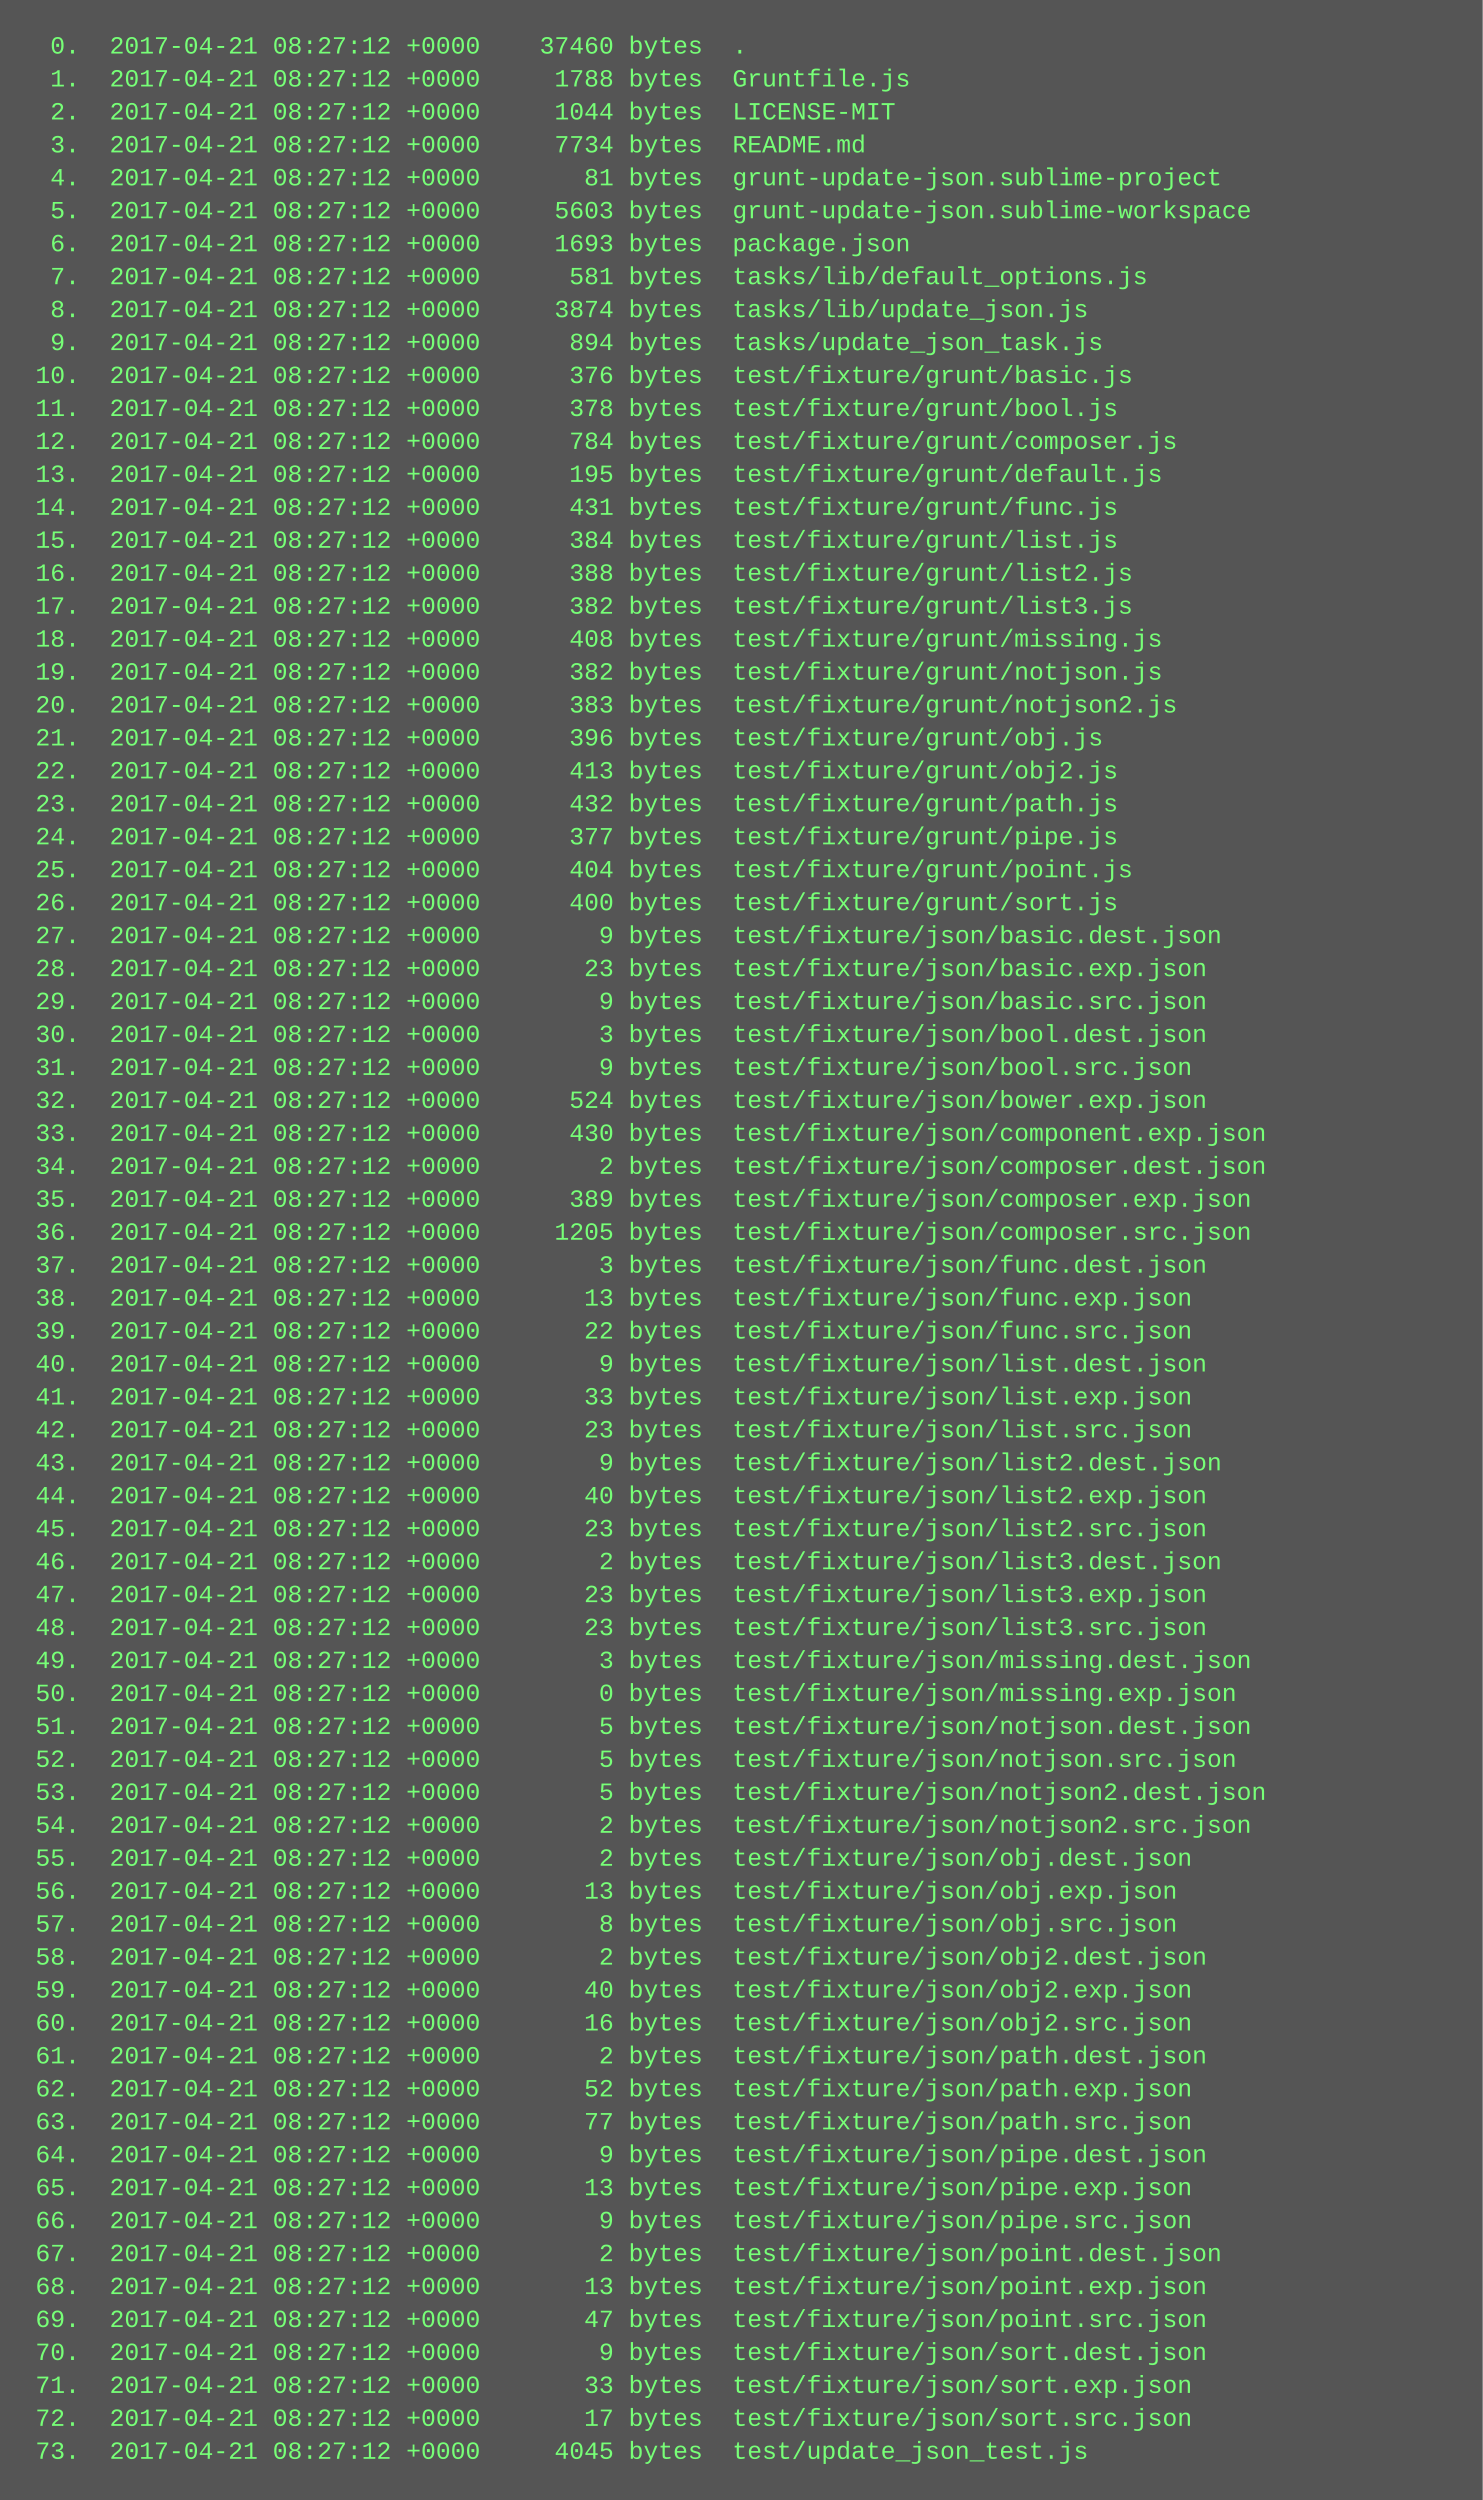
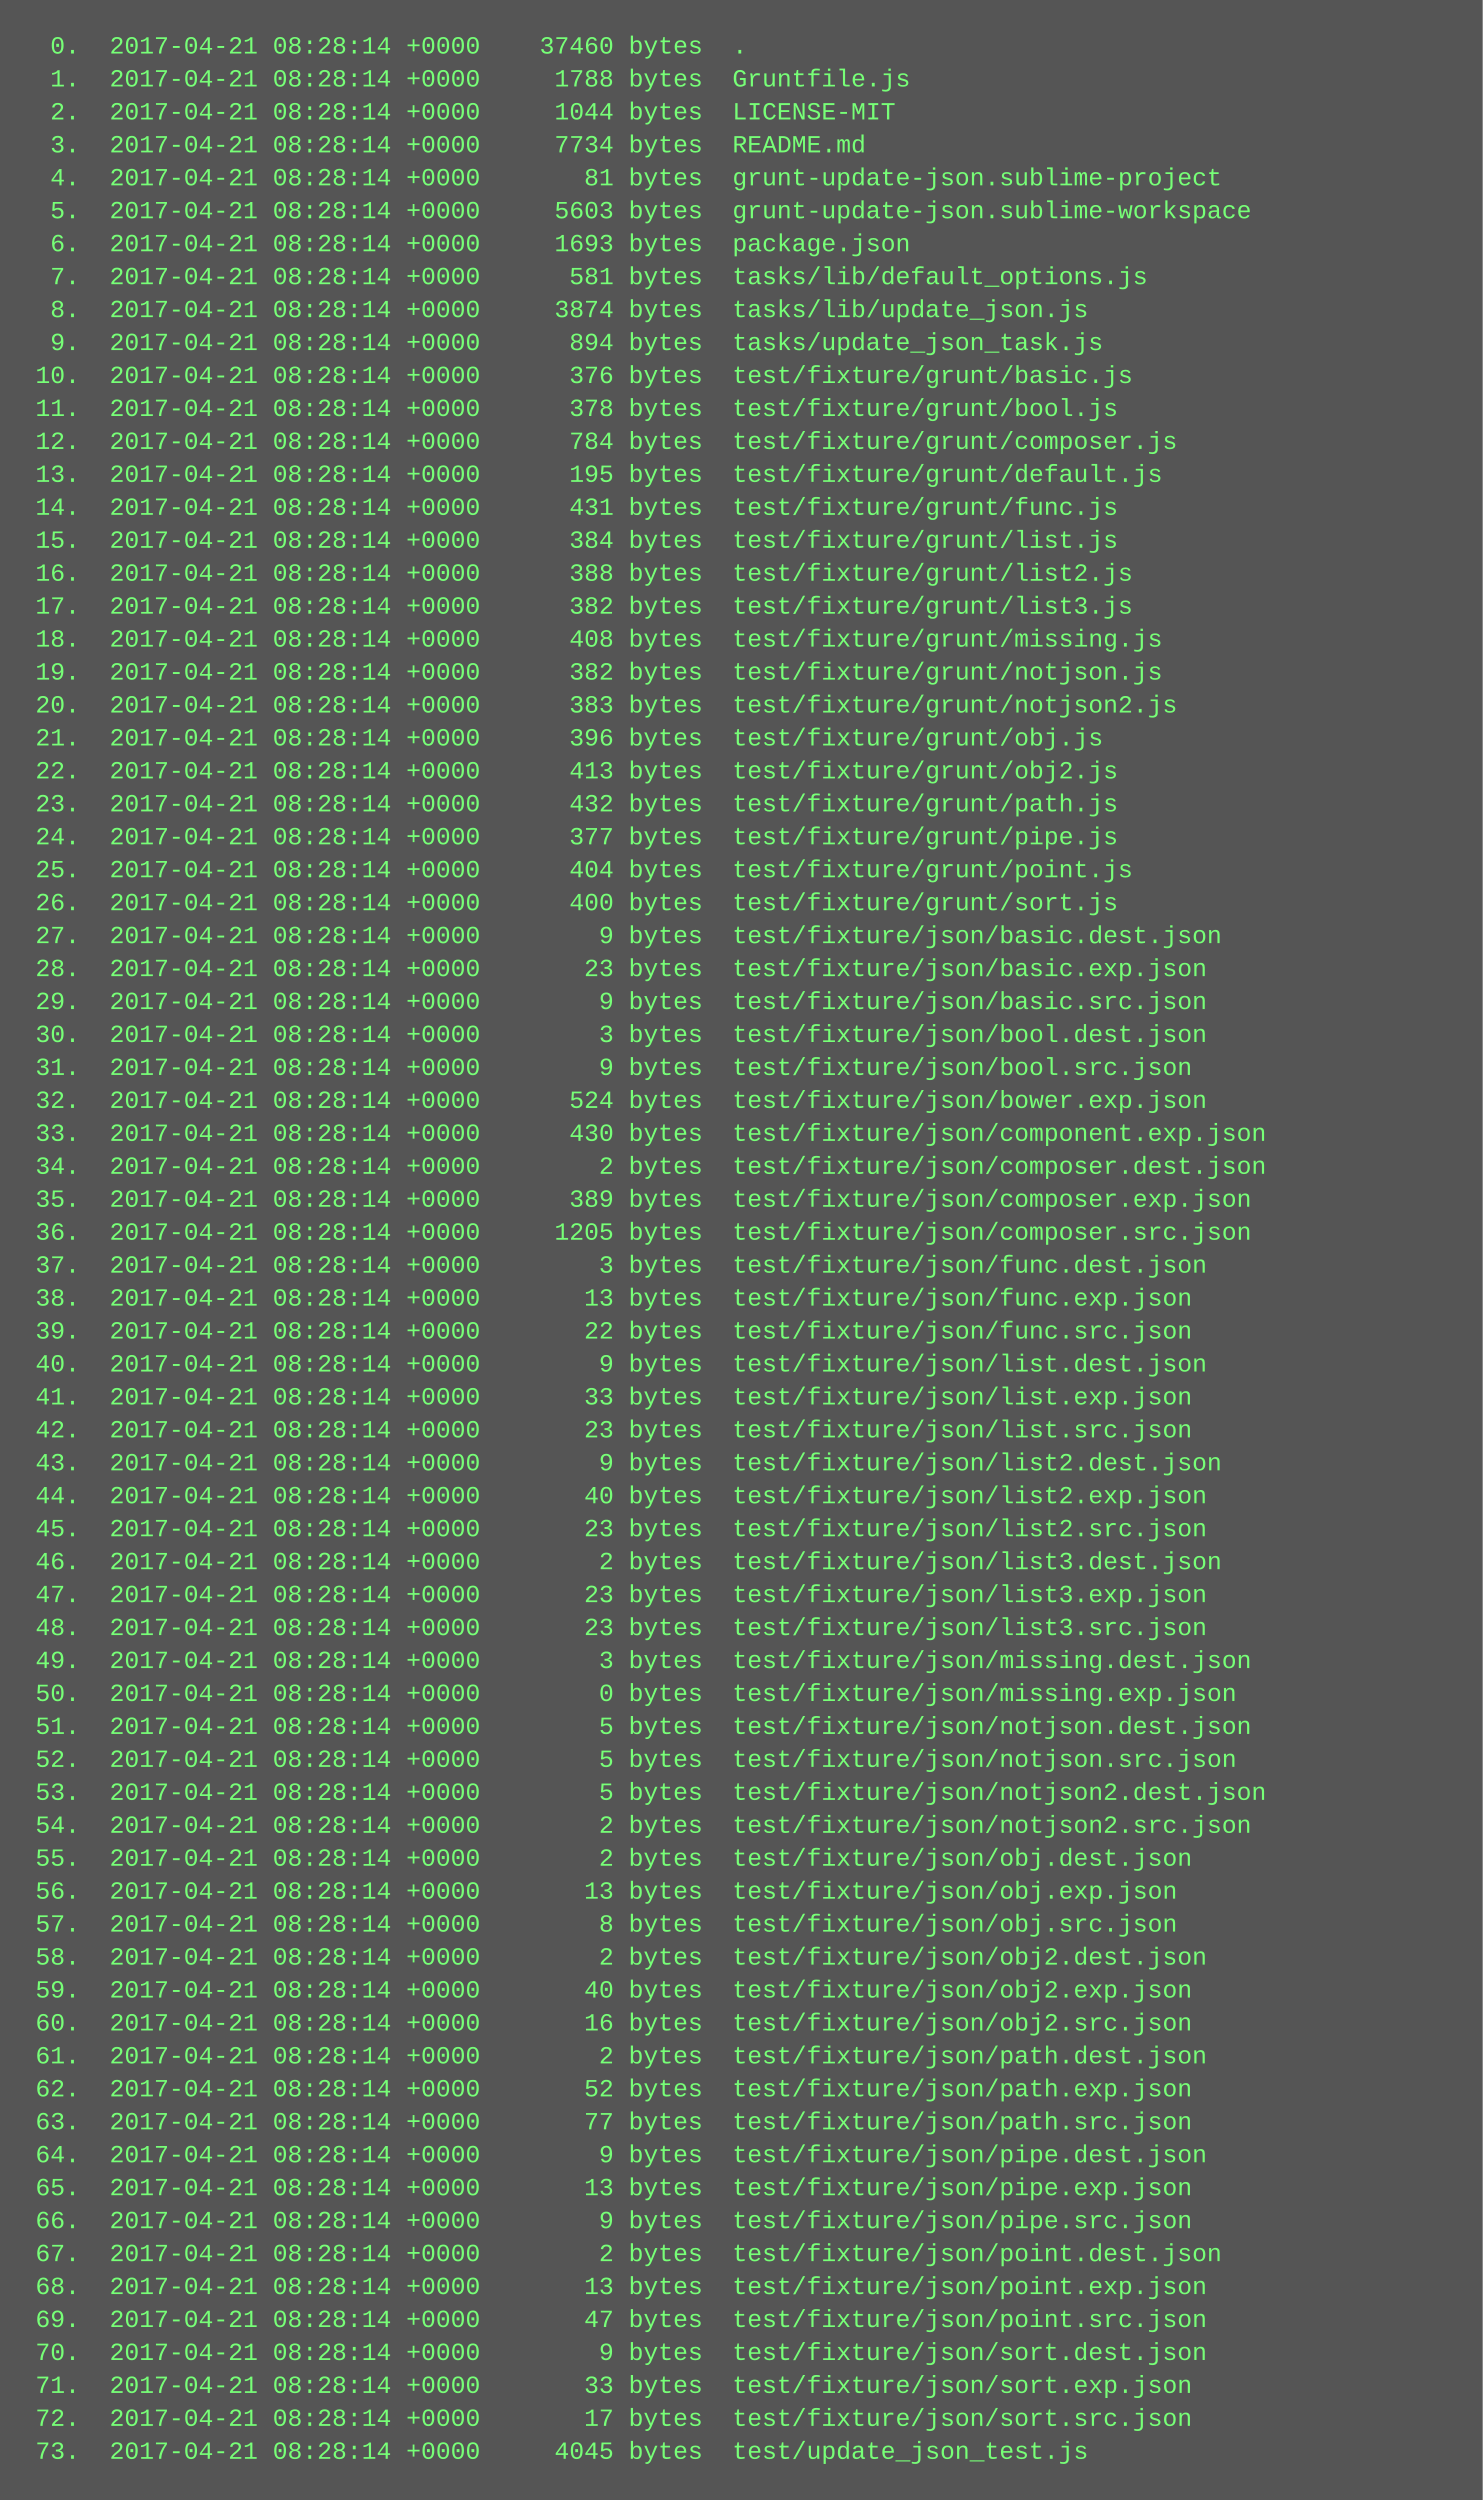
<svg xmlns="http://www.w3.org/2000/svg" height="1214" width="720">
  <rect height="1214" fill="#555" width="720" />
  <text fill="#7f7" font-family="Courier New" font-size="12" xml:space="preserve">
-     <tspan x="10" y="26">  0.  2017-04-21 08:27:12 +0000    37460 bytes  .</tspan>
-     <tspan x="10" y="42">  1.  2017-04-21 08:27:12 +0000     1788 bytes  Gruntfile.js</tspan>
-     <tspan x="10" y="58">  2.  2017-04-21 08:27:12 +0000     1044 bytes  LICENSE-MIT</tspan>
-     <tspan x="10" y="74">  3.  2017-04-21 08:27:12 +0000     7734 bytes  README.md</tspan>
-     <tspan x="10" y="90">  4.  2017-04-21 08:27:12 +0000       81 bytes  grunt-update-json.sublime-project</tspan>
-     <tspan x="10" y="106">  5.  2017-04-21 08:27:12 +0000     5603 bytes  grunt-update-json.sublime-workspace</tspan>
-     <tspan x="10" y="122">  6.  2017-04-21 08:27:12 +0000     1693 bytes  package.json</tspan>
-     <tspan x="10" y="138">  7.  2017-04-21 08:27:12 +0000      581 bytes  tasks/lib/default_options.js</tspan>
-     <tspan x="10" y="154">  8.  2017-04-21 08:27:12 +0000     3874 bytes  tasks/lib/update_json.js</tspan>
-     <tspan x="10" y="170">  9.  2017-04-21 08:27:12 +0000      894 bytes  tasks/update_json_task.js</tspan>
-     <tspan x="10" y="186"> 10.  2017-04-21 08:27:12 +0000      376 bytes  test/fixture/grunt/basic.js</tspan>
-     <tspan x="10" y="202"> 11.  2017-04-21 08:27:12 +0000      378 bytes  test/fixture/grunt/bool.js</tspan>
-     <tspan x="10" y="218"> 12.  2017-04-21 08:27:12 +0000      784 bytes  test/fixture/grunt/composer.js</tspan>
-     <tspan x="10" y="234"> 13.  2017-04-21 08:27:12 +0000      195 bytes  test/fixture/grunt/default.js</tspan>
-     <tspan x="10" y="250"> 14.  2017-04-21 08:27:12 +0000      431 bytes  test/fixture/grunt/func.js</tspan>
-     <tspan x="10" y="266"> 15.  2017-04-21 08:27:12 +0000      384 bytes  test/fixture/grunt/list.js</tspan>
-     <tspan x="10" y="282"> 16.  2017-04-21 08:27:12 +0000      388 bytes  test/fixture/grunt/list2.js</tspan>
-     <tspan x="10" y="298"> 17.  2017-04-21 08:27:12 +0000      382 bytes  test/fixture/grunt/list3.js</tspan>
-     <tspan x="10" y="314"> 18.  2017-04-21 08:27:12 +0000      408 bytes  test/fixture/grunt/missing.js</tspan>
-     <tspan x="10" y="330"> 19.  2017-04-21 08:27:12 +0000      382 bytes  test/fixture/grunt/notjson.js</tspan>
-     <tspan x="10" y="346"> 20.  2017-04-21 08:27:12 +0000      383 bytes  test/fixture/grunt/notjson2.js</tspan>
-     <tspan x="10" y="362"> 21.  2017-04-21 08:27:12 +0000      396 bytes  test/fixture/grunt/obj.js</tspan>
-     <tspan x="10" y="378"> 22.  2017-04-21 08:27:12 +0000      413 bytes  test/fixture/grunt/obj2.js</tspan>
-     <tspan x="10" y="394"> 23.  2017-04-21 08:27:12 +0000      432 bytes  test/fixture/grunt/path.js</tspan>
-     <tspan x="10" y="410"> 24.  2017-04-21 08:27:12 +0000      377 bytes  test/fixture/grunt/pipe.js</tspan>
-     <tspan x="10" y="426"> 25.  2017-04-21 08:27:12 +0000      404 bytes  test/fixture/grunt/point.js</tspan>
-     <tspan x="10" y="442"> 26.  2017-04-21 08:27:12 +0000      400 bytes  test/fixture/grunt/sort.js</tspan>
-     <tspan x="10" y="458"> 27.  2017-04-21 08:27:12 +0000        9 bytes  test/fixture/json/basic.dest.json</tspan>
-     <tspan x="10" y="474"> 28.  2017-04-21 08:27:12 +0000       23 bytes  test/fixture/json/basic.exp.json</tspan>
-     <tspan x="10" y="490"> 29.  2017-04-21 08:27:12 +0000        9 bytes  test/fixture/json/basic.src.json</tspan>
-     <tspan x="10" y="506"> 30.  2017-04-21 08:27:12 +0000        3 bytes  test/fixture/json/bool.dest.json</tspan>
-     <tspan x="10" y="522"> 31.  2017-04-21 08:27:12 +0000        9 bytes  test/fixture/json/bool.src.json</tspan>
-     <tspan x="10" y="538"> 32.  2017-04-21 08:27:12 +0000      524 bytes  test/fixture/json/bower.exp.json</tspan>
-     <tspan x="10" y="554"> 33.  2017-04-21 08:27:12 +0000      430 bytes  test/fixture/json/component.exp.json</tspan>
-     <tspan x="10" y="570"> 34.  2017-04-21 08:27:12 +0000        2 bytes  test/fixture/json/composer.dest.json</tspan>
-     <tspan x="10" y="586"> 35.  2017-04-21 08:27:12 +0000      389 bytes  test/fixture/json/composer.exp.json</tspan>
-     <tspan x="10" y="602"> 36.  2017-04-21 08:27:12 +0000     1205 bytes  test/fixture/json/composer.src.json</tspan>
-     <tspan x="10" y="618"> 37.  2017-04-21 08:27:12 +0000        3 bytes  test/fixture/json/func.dest.json</tspan>
-     <tspan x="10" y="634"> 38.  2017-04-21 08:27:12 +0000       13 bytes  test/fixture/json/func.exp.json</tspan>
-     <tspan x="10" y="650"> 39.  2017-04-21 08:27:12 +0000       22 bytes  test/fixture/json/func.src.json</tspan>
-     <tspan x="10" y="666"> 40.  2017-04-21 08:27:12 +0000        9 bytes  test/fixture/json/list.dest.json</tspan>
-     <tspan x="10" y="682"> 41.  2017-04-21 08:27:12 +0000       33 bytes  test/fixture/json/list.exp.json</tspan>
-     <tspan x="10" y="698"> 42.  2017-04-21 08:27:12 +0000       23 bytes  test/fixture/json/list.src.json</tspan>
-     <tspan x="10" y="714"> 43.  2017-04-21 08:27:12 +0000        9 bytes  test/fixture/json/list2.dest.json</tspan>
-     <tspan x="10" y="730"> 44.  2017-04-21 08:27:12 +0000       40 bytes  test/fixture/json/list2.exp.json</tspan>
-     <tspan x="10" y="746"> 45.  2017-04-21 08:27:12 +0000       23 bytes  test/fixture/json/list2.src.json</tspan>
-     <tspan x="10" y="762"> 46.  2017-04-21 08:27:12 +0000        2 bytes  test/fixture/json/list3.dest.json</tspan>
-     <tspan x="10" y="778"> 47.  2017-04-21 08:27:12 +0000       23 bytes  test/fixture/json/list3.exp.json</tspan>
-     <tspan x="10" y="794"> 48.  2017-04-21 08:27:12 +0000       23 bytes  test/fixture/json/list3.src.json</tspan>
-     <tspan x="10" y="810"> 49.  2017-04-21 08:27:12 +0000        3 bytes  test/fixture/json/missing.dest.json</tspan>
-     <tspan x="10" y="826"> 50.  2017-04-21 08:27:12 +0000        0 bytes  test/fixture/json/missing.exp.json</tspan>
-     <tspan x="10" y="842"> 51.  2017-04-21 08:27:12 +0000        5 bytes  test/fixture/json/notjson.dest.json</tspan>
-     <tspan x="10" y="858"> 52.  2017-04-21 08:27:12 +0000        5 bytes  test/fixture/json/notjson.src.json</tspan>
-     <tspan x="10" y="874"> 53.  2017-04-21 08:27:12 +0000        5 bytes  test/fixture/json/notjson2.dest.json</tspan>
-     <tspan x="10" y="890"> 54.  2017-04-21 08:27:12 +0000        2 bytes  test/fixture/json/notjson2.src.json</tspan>
-     <tspan x="10" y="906"> 55.  2017-04-21 08:27:12 +0000        2 bytes  test/fixture/json/obj.dest.json</tspan>
-     <tspan x="10" y="922"> 56.  2017-04-21 08:27:12 +0000       13 bytes  test/fixture/json/obj.exp.json</tspan>
-     <tspan x="10" y="938"> 57.  2017-04-21 08:27:12 +0000        8 bytes  test/fixture/json/obj.src.json</tspan>
-     <tspan x="10" y="954"> 58.  2017-04-21 08:27:12 +0000        2 bytes  test/fixture/json/obj2.dest.json</tspan>
-     <tspan x="10" y="970"> 59.  2017-04-21 08:27:12 +0000       40 bytes  test/fixture/json/obj2.exp.json</tspan>
-     <tspan x="10" y="986"> 60.  2017-04-21 08:27:12 +0000       16 bytes  test/fixture/json/obj2.src.json</tspan>
-     <tspan x="10" y="1002"> 61.  2017-04-21 08:27:12 +0000        2 bytes  test/fixture/json/path.dest.json</tspan>
-     <tspan x="10" y="1018"> 62.  2017-04-21 08:27:12 +0000       52 bytes  test/fixture/json/path.exp.json</tspan>
-     <tspan x="10" y="1034"> 63.  2017-04-21 08:27:12 +0000       77 bytes  test/fixture/json/path.src.json</tspan>
-     <tspan x="10" y="1050"> 64.  2017-04-21 08:27:12 +0000        9 bytes  test/fixture/json/pipe.dest.json</tspan>
-     <tspan x="10" y="1066"> 65.  2017-04-21 08:27:12 +0000       13 bytes  test/fixture/json/pipe.exp.json</tspan>
-     <tspan x="10" y="1082"> 66.  2017-04-21 08:27:12 +0000        9 bytes  test/fixture/json/pipe.src.json</tspan>
-     <tspan x="10" y="1098"> 67.  2017-04-21 08:27:12 +0000        2 bytes  test/fixture/json/point.dest.json</tspan>
-     <tspan x="10" y="1114"> 68.  2017-04-21 08:27:12 +0000       13 bytes  test/fixture/json/point.exp.json</tspan>
-     <tspan x="10" y="1130"> 69.  2017-04-21 08:27:12 +0000       47 bytes  test/fixture/json/point.src.json</tspan>
-     <tspan x="10" y="1146"> 70.  2017-04-21 08:27:12 +0000        9 bytes  test/fixture/json/sort.dest.json</tspan>
-     <tspan x="10" y="1162"> 71.  2017-04-21 08:27:12 +0000       33 bytes  test/fixture/json/sort.exp.json</tspan>
-     <tspan x="10" y="1178"> 72.  2017-04-21 08:27:12 +0000       17 bytes  test/fixture/json/sort.src.json</tspan>
-     <tspan x="10" y="1194"> 73.  2017-04-21 08:27:12 +0000     4045 bytes  test/update_json_test.js</tspan>
+     <tspan x="10" y="26">  0.  2017-04-21 08:28:14 +0000    37460 bytes  .</tspan>
+     <tspan x="10" y="42">  1.  2017-04-21 08:28:14 +0000     1788 bytes  Gruntfile.js</tspan>
+     <tspan x="10" y="58">  2.  2017-04-21 08:28:14 +0000     1044 bytes  LICENSE-MIT</tspan>
+     <tspan x="10" y="74">  3.  2017-04-21 08:28:14 +0000     7734 bytes  README.md</tspan>
+     <tspan x="10" y="90">  4.  2017-04-21 08:28:14 +0000       81 bytes  grunt-update-json.sublime-project</tspan>
+     <tspan x="10" y="106">  5.  2017-04-21 08:28:14 +0000     5603 bytes  grunt-update-json.sublime-workspace</tspan>
+     <tspan x="10" y="122">  6.  2017-04-21 08:28:14 +0000     1693 bytes  package.json</tspan>
+     <tspan x="10" y="138">  7.  2017-04-21 08:28:14 +0000      581 bytes  tasks/lib/default_options.js</tspan>
+     <tspan x="10" y="154">  8.  2017-04-21 08:28:14 +0000     3874 bytes  tasks/lib/update_json.js</tspan>
+     <tspan x="10" y="170">  9.  2017-04-21 08:28:14 +0000      894 bytes  tasks/update_json_task.js</tspan>
+     <tspan x="10" y="186"> 10.  2017-04-21 08:28:14 +0000      376 bytes  test/fixture/grunt/basic.js</tspan>
+     <tspan x="10" y="202"> 11.  2017-04-21 08:28:14 +0000      378 bytes  test/fixture/grunt/bool.js</tspan>
+     <tspan x="10" y="218"> 12.  2017-04-21 08:28:14 +0000      784 bytes  test/fixture/grunt/composer.js</tspan>
+     <tspan x="10" y="234"> 13.  2017-04-21 08:28:14 +0000      195 bytes  test/fixture/grunt/default.js</tspan>
+     <tspan x="10" y="250"> 14.  2017-04-21 08:28:14 +0000      431 bytes  test/fixture/grunt/func.js</tspan>
+     <tspan x="10" y="266"> 15.  2017-04-21 08:28:14 +0000      384 bytes  test/fixture/grunt/list.js</tspan>
+     <tspan x="10" y="282"> 16.  2017-04-21 08:28:14 +0000      388 bytes  test/fixture/grunt/list2.js</tspan>
+     <tspan x="10" y="298"> 17.  2017-04-21 08:28:14 +0000      382 bytes  test/fixture/grunt/list3.js</tspan>
+     <tspan x="10" y="314"> 18.  2017-04-21 08:28:14 +0000      408 bytes  test/fixture/grunt/missing.js</tspan>
+     <tspan x="10" y="330"> 19.  2017-04-21 08:28:14 +0000      382 bytes  test/fixture/grunt/notjson.js</tspan>
+     <tspan x="10" y="346"> 20.  2017-04-21 08:28:14 +0000      383 bytes  test/fixture/grunt/notjson2.js</tspan>
+     <tspan x="10" y="362"> 21.  2017-04-21 08:28:14 +0000      396 bytes  test/fixture/grunt/obj.js</tspan>
+     <tspan x="10" y="378"> 22.  2017-04-21 08:28:14 +0000      413 bytes  test/fixture/grunt/obj2.js</tspan>
+     <tspan x="10" y="394"> 23.  2017-04-21 08:28:14 +0000      432 bytes  test/fixture/grunt/path.js</tspan>
+     <tspan x="10" y="410"> 24.  2017-04-21 08:28:14 +0000      377 bytes  test/fixture/grunt/pipe.js</tspan>
+     <tspan x="10" y="426"> 25.  2017-04-21 08:28:14 +0000      404 bytes  test/fixture/grunt/point.js</tspan>
+     <tspan x="10" y="442"> 26.  2017-04-21 08:28:14 +0000      400 bytes  test/fixture/grunt/sort.js</tspan>
+     <tspan x="10" y="458"> 27.  2017-04-21 08:28:14 +0000        9 bytes  test/fixture/json/basic.dest.json</tspan>
+     <tspan x="10" y="474"> 28.  2017-04-21 08:28:14 +0000       23 bytes  test/fixture/json/basic.exp.json</tspan>
+     <tspan x="10" y="490"> 29.  2017-04-21 08:28:14 +0000        9 bytes  test/fixture/json/basic.src.json</tspan>
+     <tspan x="10" y="506"> 30.  2017-04-21 08:28:14 +0000        3 bytes  test/fixture/json/bool.dest.json</tspan>
+     <tspan x="10" y="522"> 31.  2017-04-21 08:28:14 +0000        9 bytes  test/fixture/json/bool.src.json</tspan>
+     <tspan x="10" y="538"> 32.  2017-04-21 08:28:14 +0000      524 bytes  test/fixture/json/bower.exp.json</tspan>
+     <tspan x="10" y="554"> 33.  2017-04-21 08:28:14 +0000      430 bytes  test/fixture/json/component.exp.json</tspan>
+     <tspan x="10" y="570"> 34.  2017-04-21 08:28:14 +0000        2 bytes  test/fixture/json/composer.dest.json</tspan>
+     <tspan x="10" y="586"> 35.  2017-04-21 08:28:14 +0000      389 bytes  test/fixture/json/composer.exp.json</tspan>
+     <tspan x="10" y="602"> 36.  2017-04-21 08:28:14 +0000     1205 bytes  test/fixture/json/composer.src.json</tspan>
+     <tspan x="10" y="618"> 37.  2017-04-21 08:28:14 +0000        3 bytes  test/fixture/json/func.dest.json</tspan>
+     <tspan x="10" y="634"> 38.  2017-04-21 08:28:14 +0000       13 bytes  test/fixture/json/func.exp.json</tspan>
+     <tspan x="10" y="650"> 39.  2017-04-21 08:28:14 +0000       22 bytes  test/fixture/json/func.src.json</tspan>
+     <tspan x="10" y="666"> 40.  2017-04-21 08:28:14 +0000        9 bytes  test/fixture/json/list.dest.json</tspan>
+     <tspan x="10" y="682"> 41.  2017-04-21 08:28:14 +0000       33 bytes  test/fixture/json/list.exp.json</tspan>
+     <tspan x="10" y="698"> 42.  2017-04-21 08:28:14 +0000       23 bytes  test/fixture/json/list.src.json</tspan>
+     <tspan x="10" y="714"> 43.  2017-04-21 08:28:14 +0000        9 bytes  test/fixture/json/list2.dest.json</tspan>
+     <tspan x="10" y="730"> 44.  2017-04-21 08:28:14 +0000       40 bytes  test/fixture/json/list2.exp.json</tspan>
+     <tspan x="10" y="746"> 45.  2017-04-21 08:28:14 +0000       23 bytes  test/fixture/json/list2.src.json</tspan>
+     <tspan x="10" y="762"> 46.  2017-04-21 08:28:14 +0000        2 bytes  test/fixture/json/list3.dest.json</tspan>
+     <tspan x="10" y="778"> 47.  2017-04-21 08:28:14 +0000       23 bytes  test/fixture/json/list3.exp.json</tspan>
+     <tspan x="10" y="794"> 48.  2017-04-21 08:28:14 +0000       23 bytes  test/fixture/json/list3.src.json</tspan>
+     <tspan x="10" y="810"> 49.  2017-04-21 08:28:14 +0000        3 bytes  test/fixture/json/missing.dest.json</tspan>
+     <tspan x="10" y="826"> 50.  2017-04-21 08:28:14 +0000        0 bytes  test/fixture/json/missing.exp.json</tspan>
+     <tspan x="10" y="842"> 51.  2017-04-21 08:28:14 +0000        5 bytes  test/fixture/json/notjson.dest.json</tspan>
+     <tspan x="10" y="858"> 52.  2017-04-21 08:28:14 +0000        5 bytes  test/fixture/json/notjson.src.json</tspan>
+     <tspan x="10" y="874"> 53.  2017-04-21 08:28:14 +0000        5 bytes  test/fixture/json/notjson2.dest.json</tspan>
+     <tspan x="10" y="890"> 54.  2017-04-21 08:28:14 +0000        2 bytes  test/fixture/json/notjson2.src.json</tspan>
+     <tspan x="10" y="906"> 55.  2017-04-21 08:28:14 +0000        2 bytes  test/fixture/json/obj.dest.json</tspan>
+     <tspan x="10" y="922"> 56.  2017-04-21 08:28:14 +0000       13 bytes  test/fixture/json/obj.exp.json</tspan>
+     <tspan x="10" y="938"> 57.  2017-04-21 08:28:14 +0000        8 bytes  test/fixture/json/obj.src.json</tspan>
+     <tspan x="10" y="954"> 58.  2017-04-21 08:28:14 +0000        2 bytes  test/fixture/json/obj2.dest.json</tspan>
+     <tspan x="10" y="970"> 59.  2017-04-21 08:28:14 +0000       40 bytes  test/fixture/json/obj2.exp.json</tspan>
+     <tspan x="10" y="986"> 60.  2017-04-21 08:28:14 +0000       16 bytes  test/fixture/json/obj2.src.json</tspan>
+     <tspan x="10" y="1002"> 61.  2017-04-21 08:28:14 +0000        2 bytes  test/fixture/json/path.dest.json</tspan>
+     <tspan x="10" y="1018"> 62.  2017-04-21 08:28:14 +0000       52 bytes  test/fixture/json/path.exp.json</tspan>
+     <tspan x="10" y="1034"> 63.  2017-04-21 08:28:14 +0000       77 bytes  test/fixture/json/path.src.json</tspan>
+     <tspan x="10" y="1050"> 64.  2017-04-21 08:28:14 +0000        9 bytes  test/fixture/json/pipe.dest.json</tspan>
+     <tspan x="10" y="1066"> 65.  2017-04-21 08:28:14 +0000       13 bytes  test/fixture/json/pipe.exp.json</tspan>
+     <tspan x="10" y="1082"> 66.  2017-04-21 08:28:14 +0000        9 bytes  test/fixture/json/pipe.src.json</tspan>
+     <tspan x="10" y="1098"> 67.  2017-04-21 08:28:14 +0000        2 bytes  test/fixture/json/point.dest.json</tspan>
+     <tspan x="10" y="1114"> 68.  2017-04-21 08:28:14 +0000       13 bytes  test/fixture/json/point.exp.json</tspan>
+     <tspan x="10" y="1130"> 69.  2017-04-21 08:28:14 +0000       47 bytes  test/fixture/json/point.src.json</tspan>
+     <tspan x="10" y="1146"> 70.  2017-04-21 08:28:14 +0000        9 bytes  test/fixture/json/sort.dest.json</tspan>
+     <tspan x="10" y="1162"> 71.  2017-04-21 08:28:14 +0000       33 bytes  test/fixture/json/sort.exp.json</tspan>
+     <tspan x="10" y="1178"> 72.  2017-04-21 08:28:14 +0000       17 bytes  test/fixture/json/sort.src.json</tspan>
+     <tspan x="10" y="1194"> 73.  2017-04-21 08:28:14 +0000     4045 bytes  test/update_json_test.js</tspan>
  </text>
</svg>
